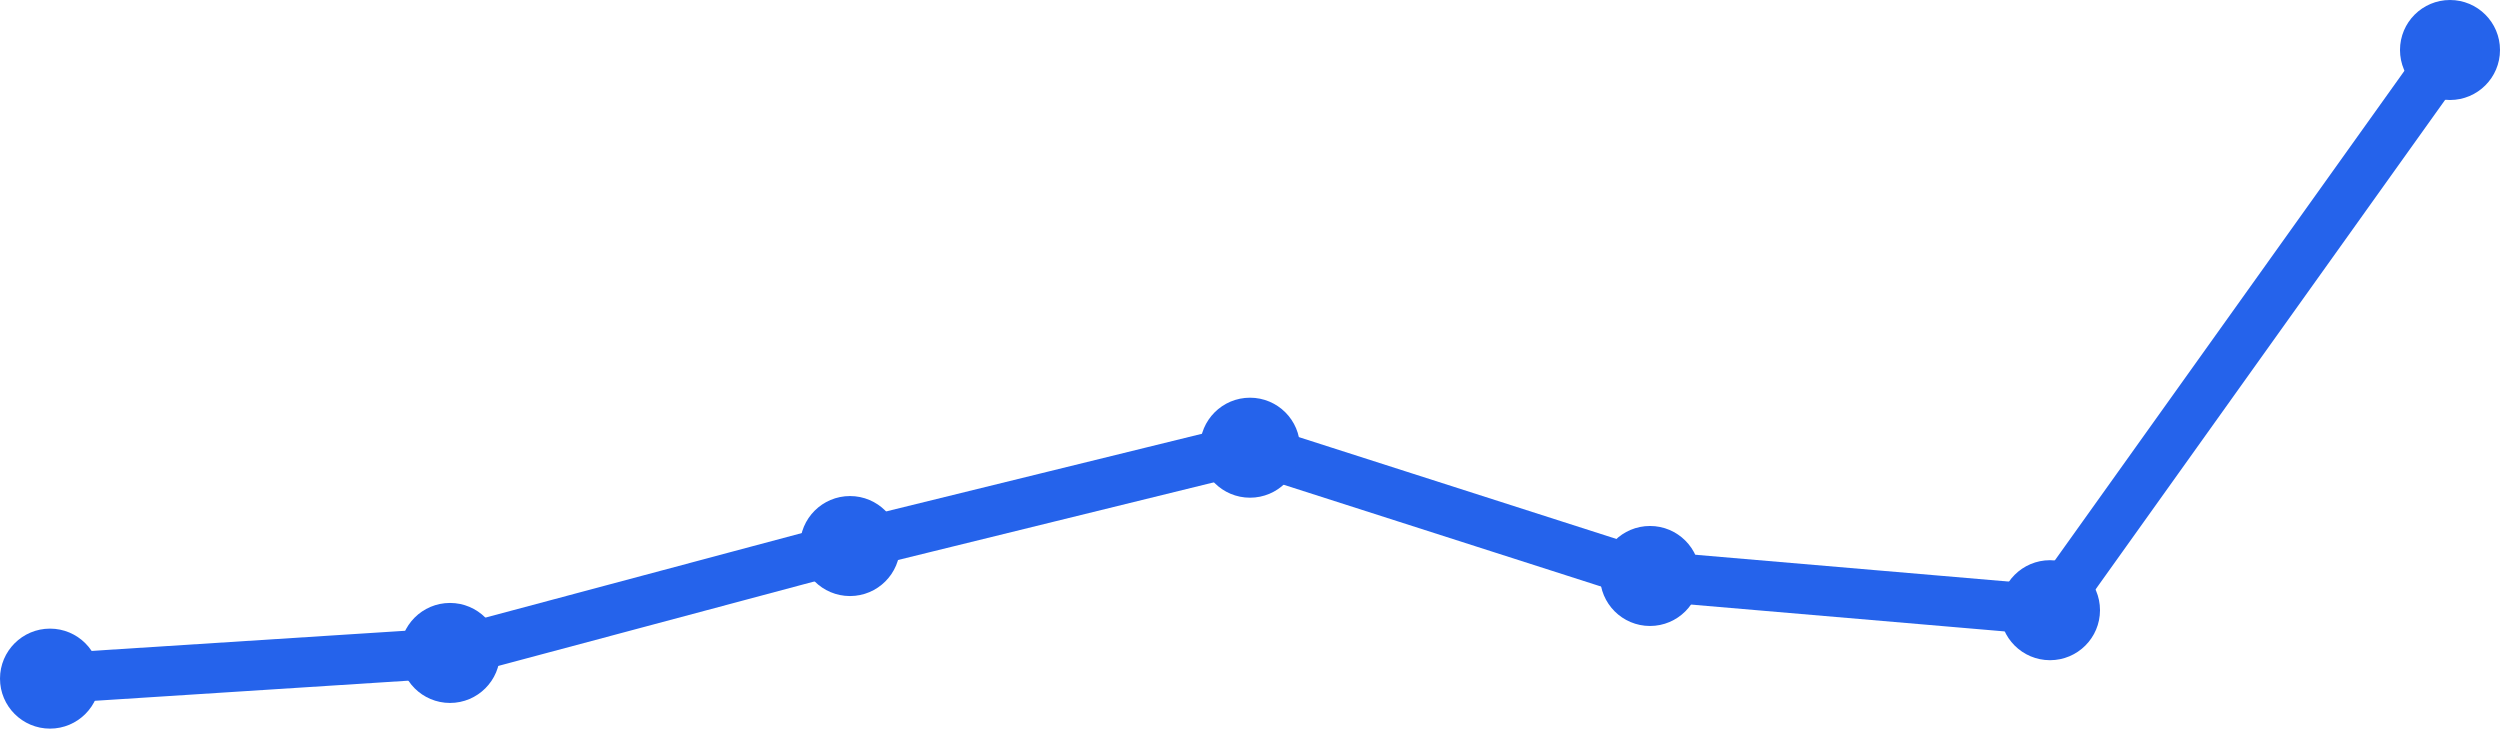
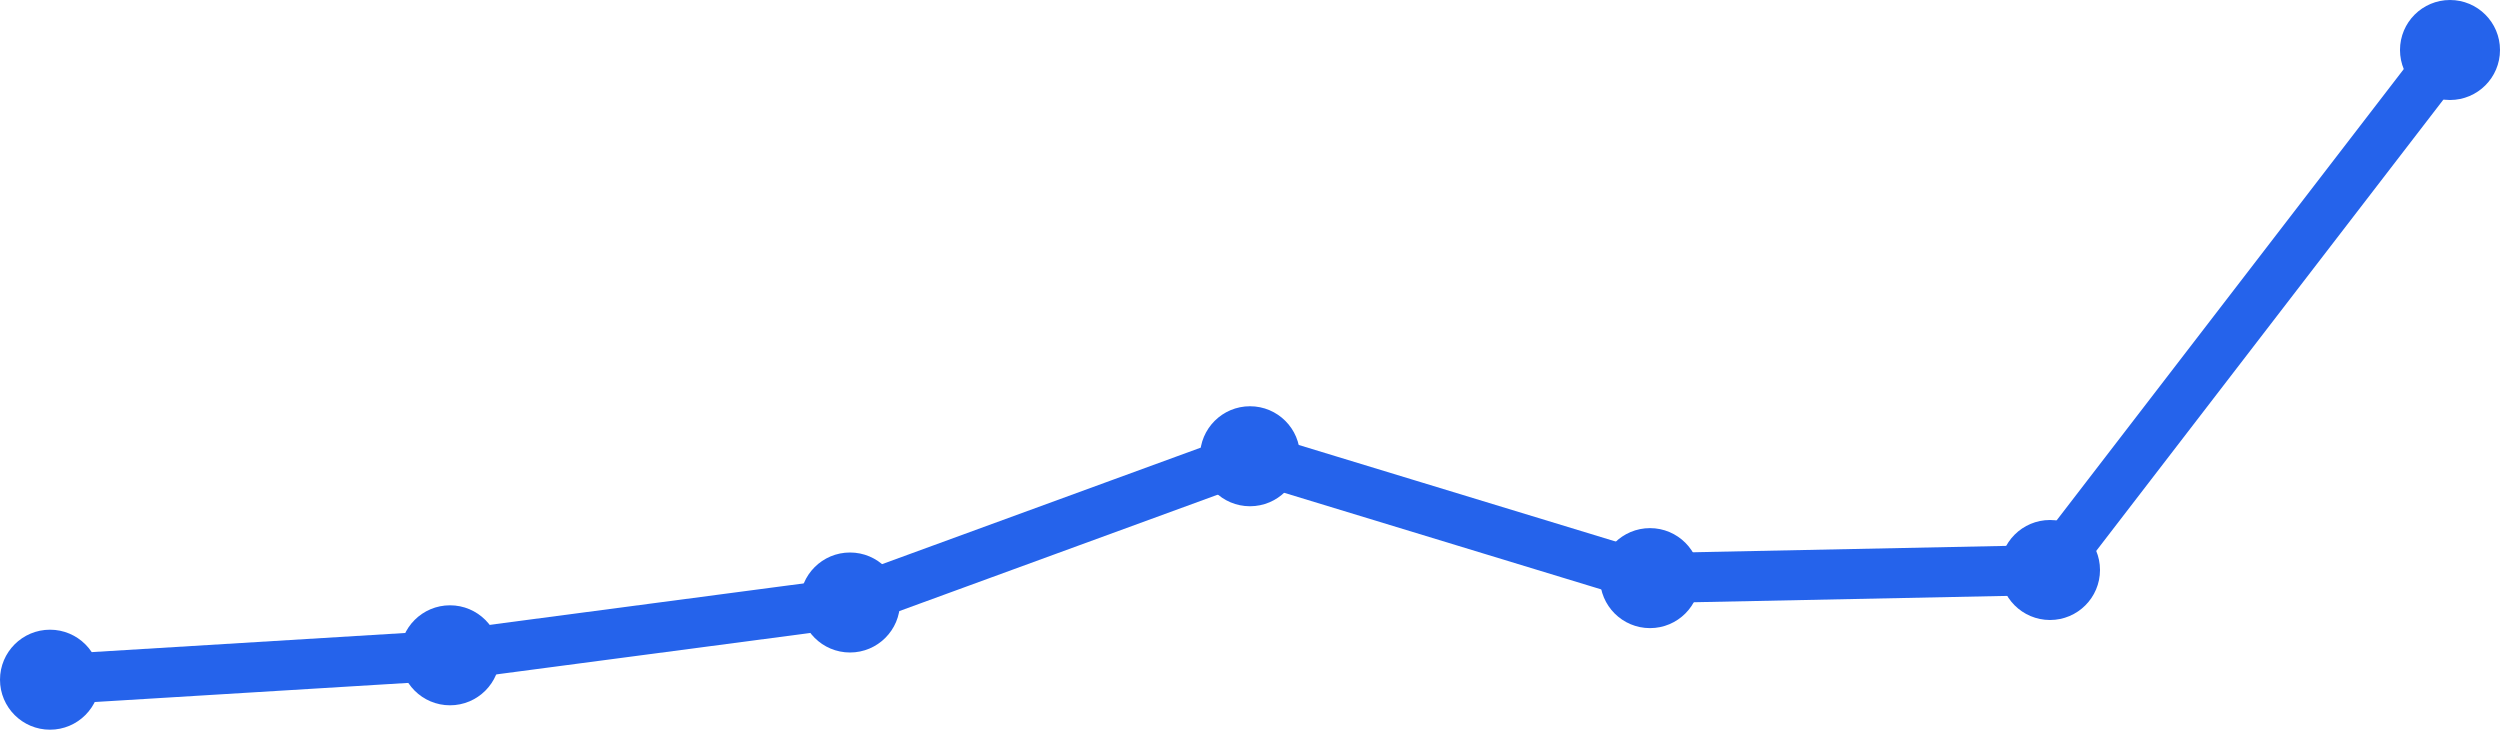
<svg xmlns="http://www.w3.org/2000/svg" width="100" height="30" viewBox="0 0 100 30">
-   <path d="M 2,27.145 L 18,26.118 L 34,21.842 L 50,17.908 L 66,23.039 L 82,24.408 L 98,2" fill="none" stroke="#2563eb" stroke-width="2" stroke-linecap="round" stroke-linejoin="round" />
-   <circle cx="2" cy="27.145" r="2" fill="#2563eb" />
-   <circle cx="18" cy="26.118" r="2" fill="#2563eb" />
-   <circle cx="34" cy="21.842" r="2" fill="#2563eb" />
-   <circle cx="50" cy="17.908" r="2" fill="#2563eb" />
-   <circle cx="66" cy="23.039" r="2" fill="#2563eb" />
-   <circle cx="82" cy="24.408" r="2" fill="#2563eb" />
+   <path d="M 2,27.188 L 18,26.212 L 34,24.1 L 50,18.25 L 66,23.125 L 82,22.8 L 98,2" fill="none" stroke="#2563eb" stroke-width="2" stroke-linecap="round" stroke-linejoin="round" />
+   <circle cx="2" cy="27.188" r="2" fill="#2563eb" />
+   <circle cx="18" cy="26.212" r="2" fill="#2563eb" />
+   <circle cx="34" cy="24.1" r="2" fill="#2563eb" />
+   <circle cx="50" cy="18.25" r="2" fill="#2563eb" />
+   <circle cx="66" cy="23.125" r="2" fill="#2563eb" />
+   <circle cx="82" cy="22.8" r="2" fill="#2563eb" />
  <circle cx="98" cy="2" r="2" fill="#2563eb" />
</svg>
